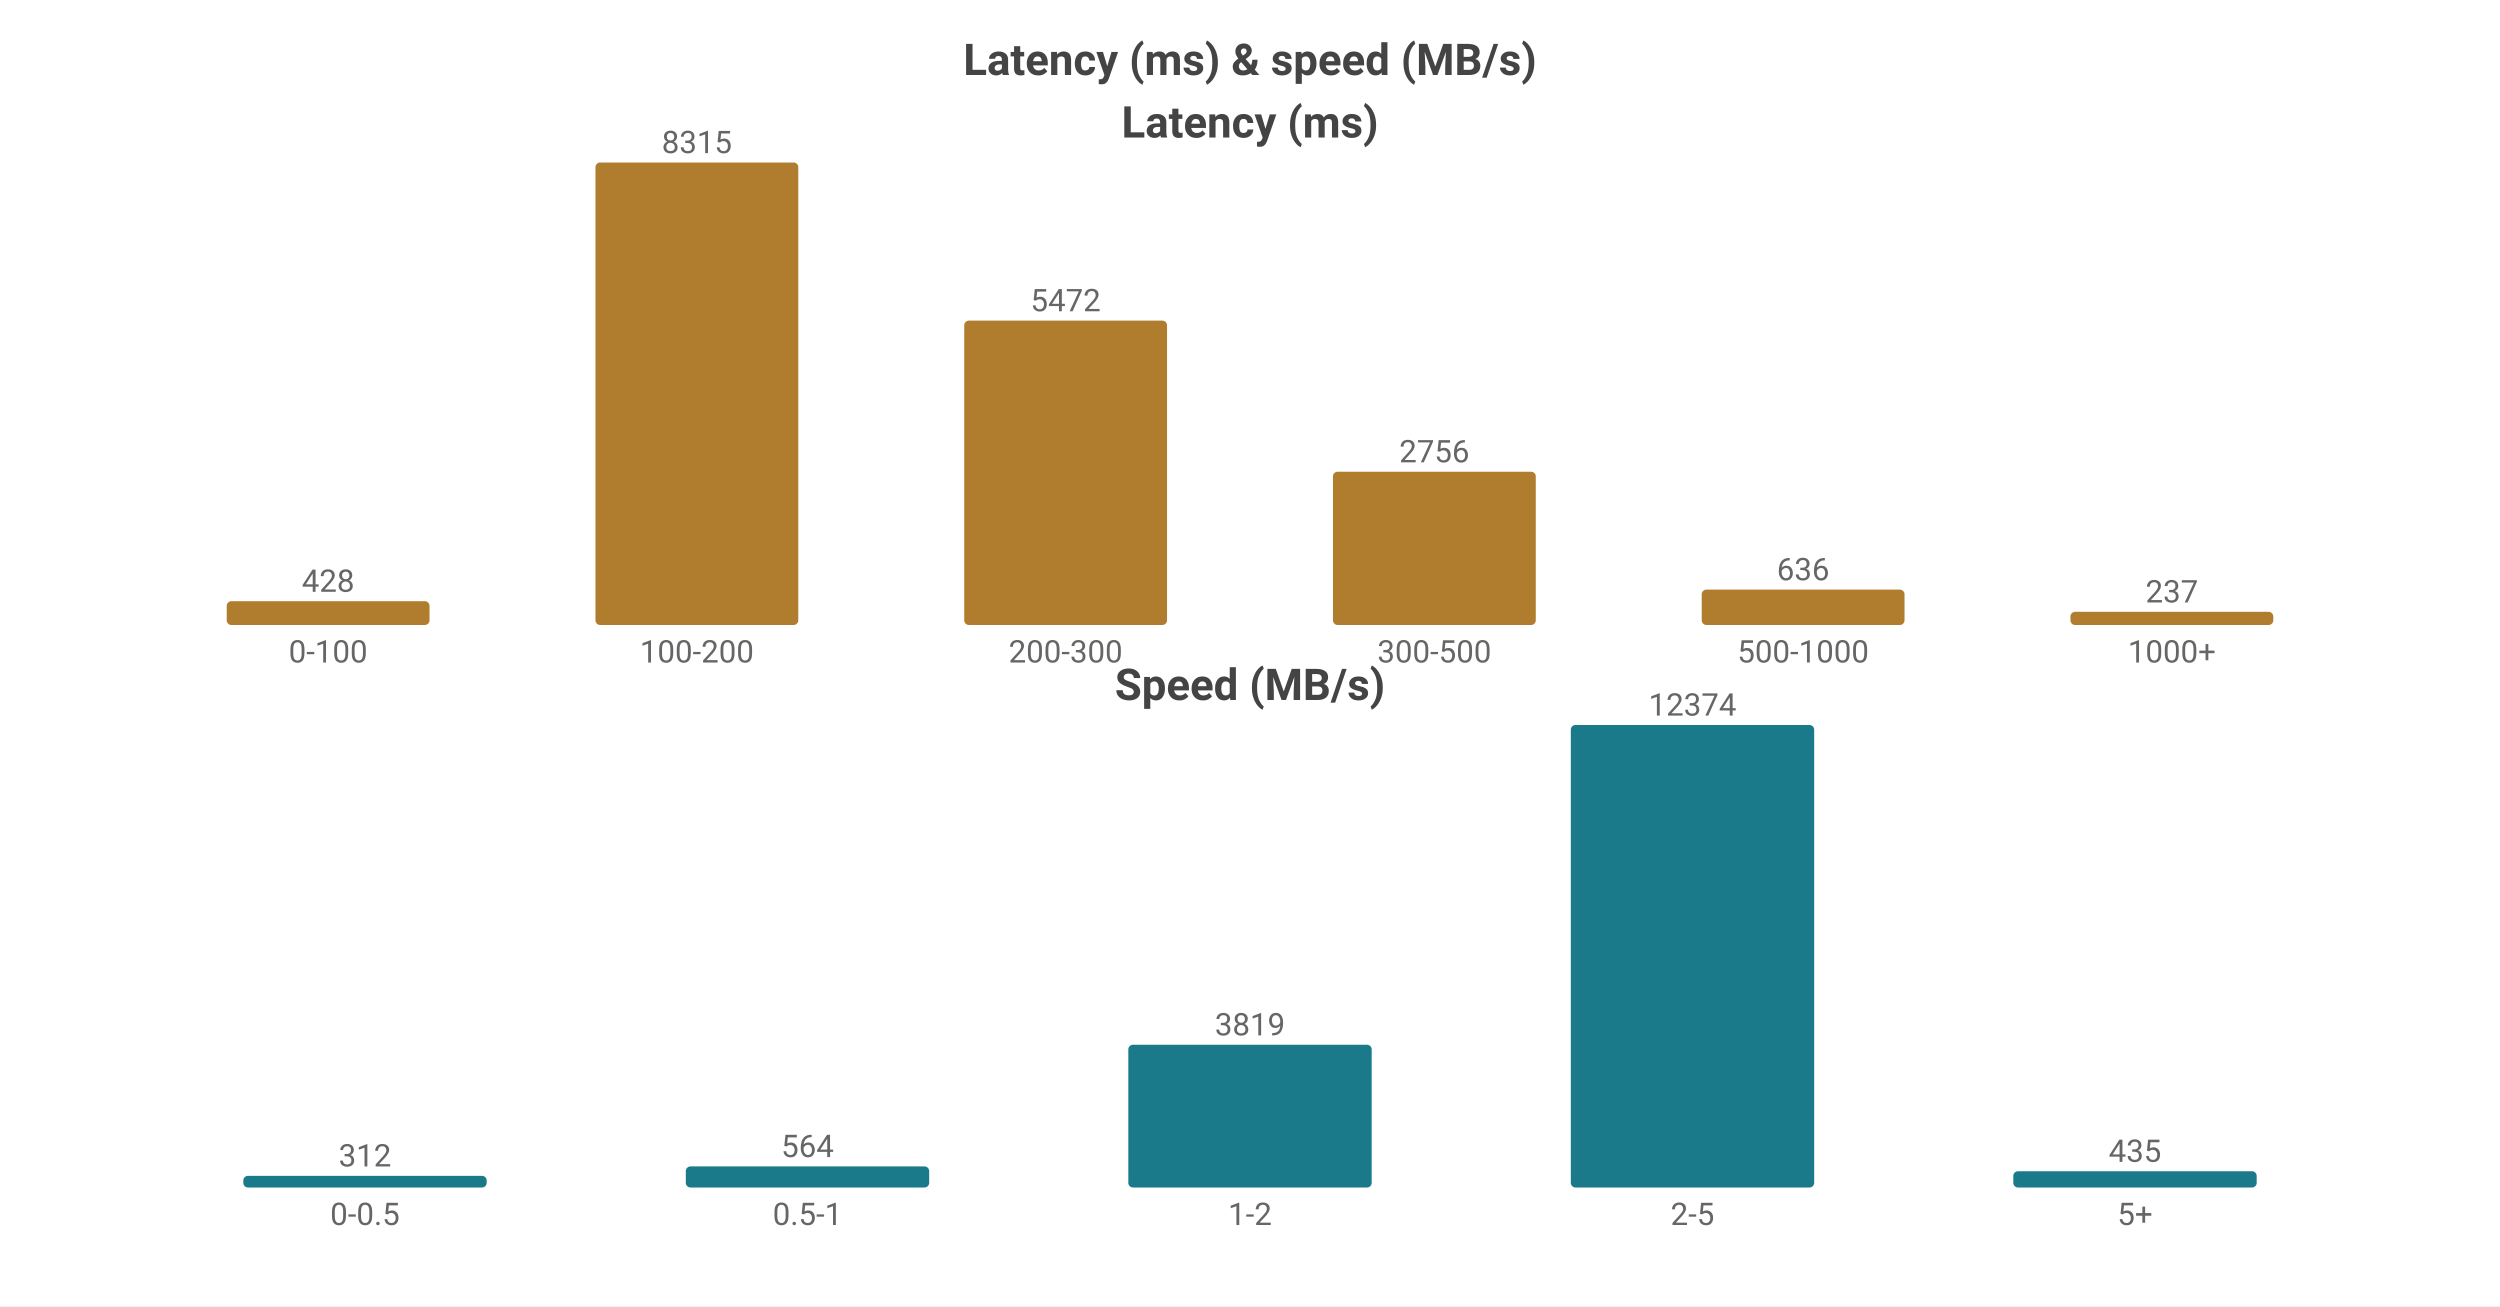
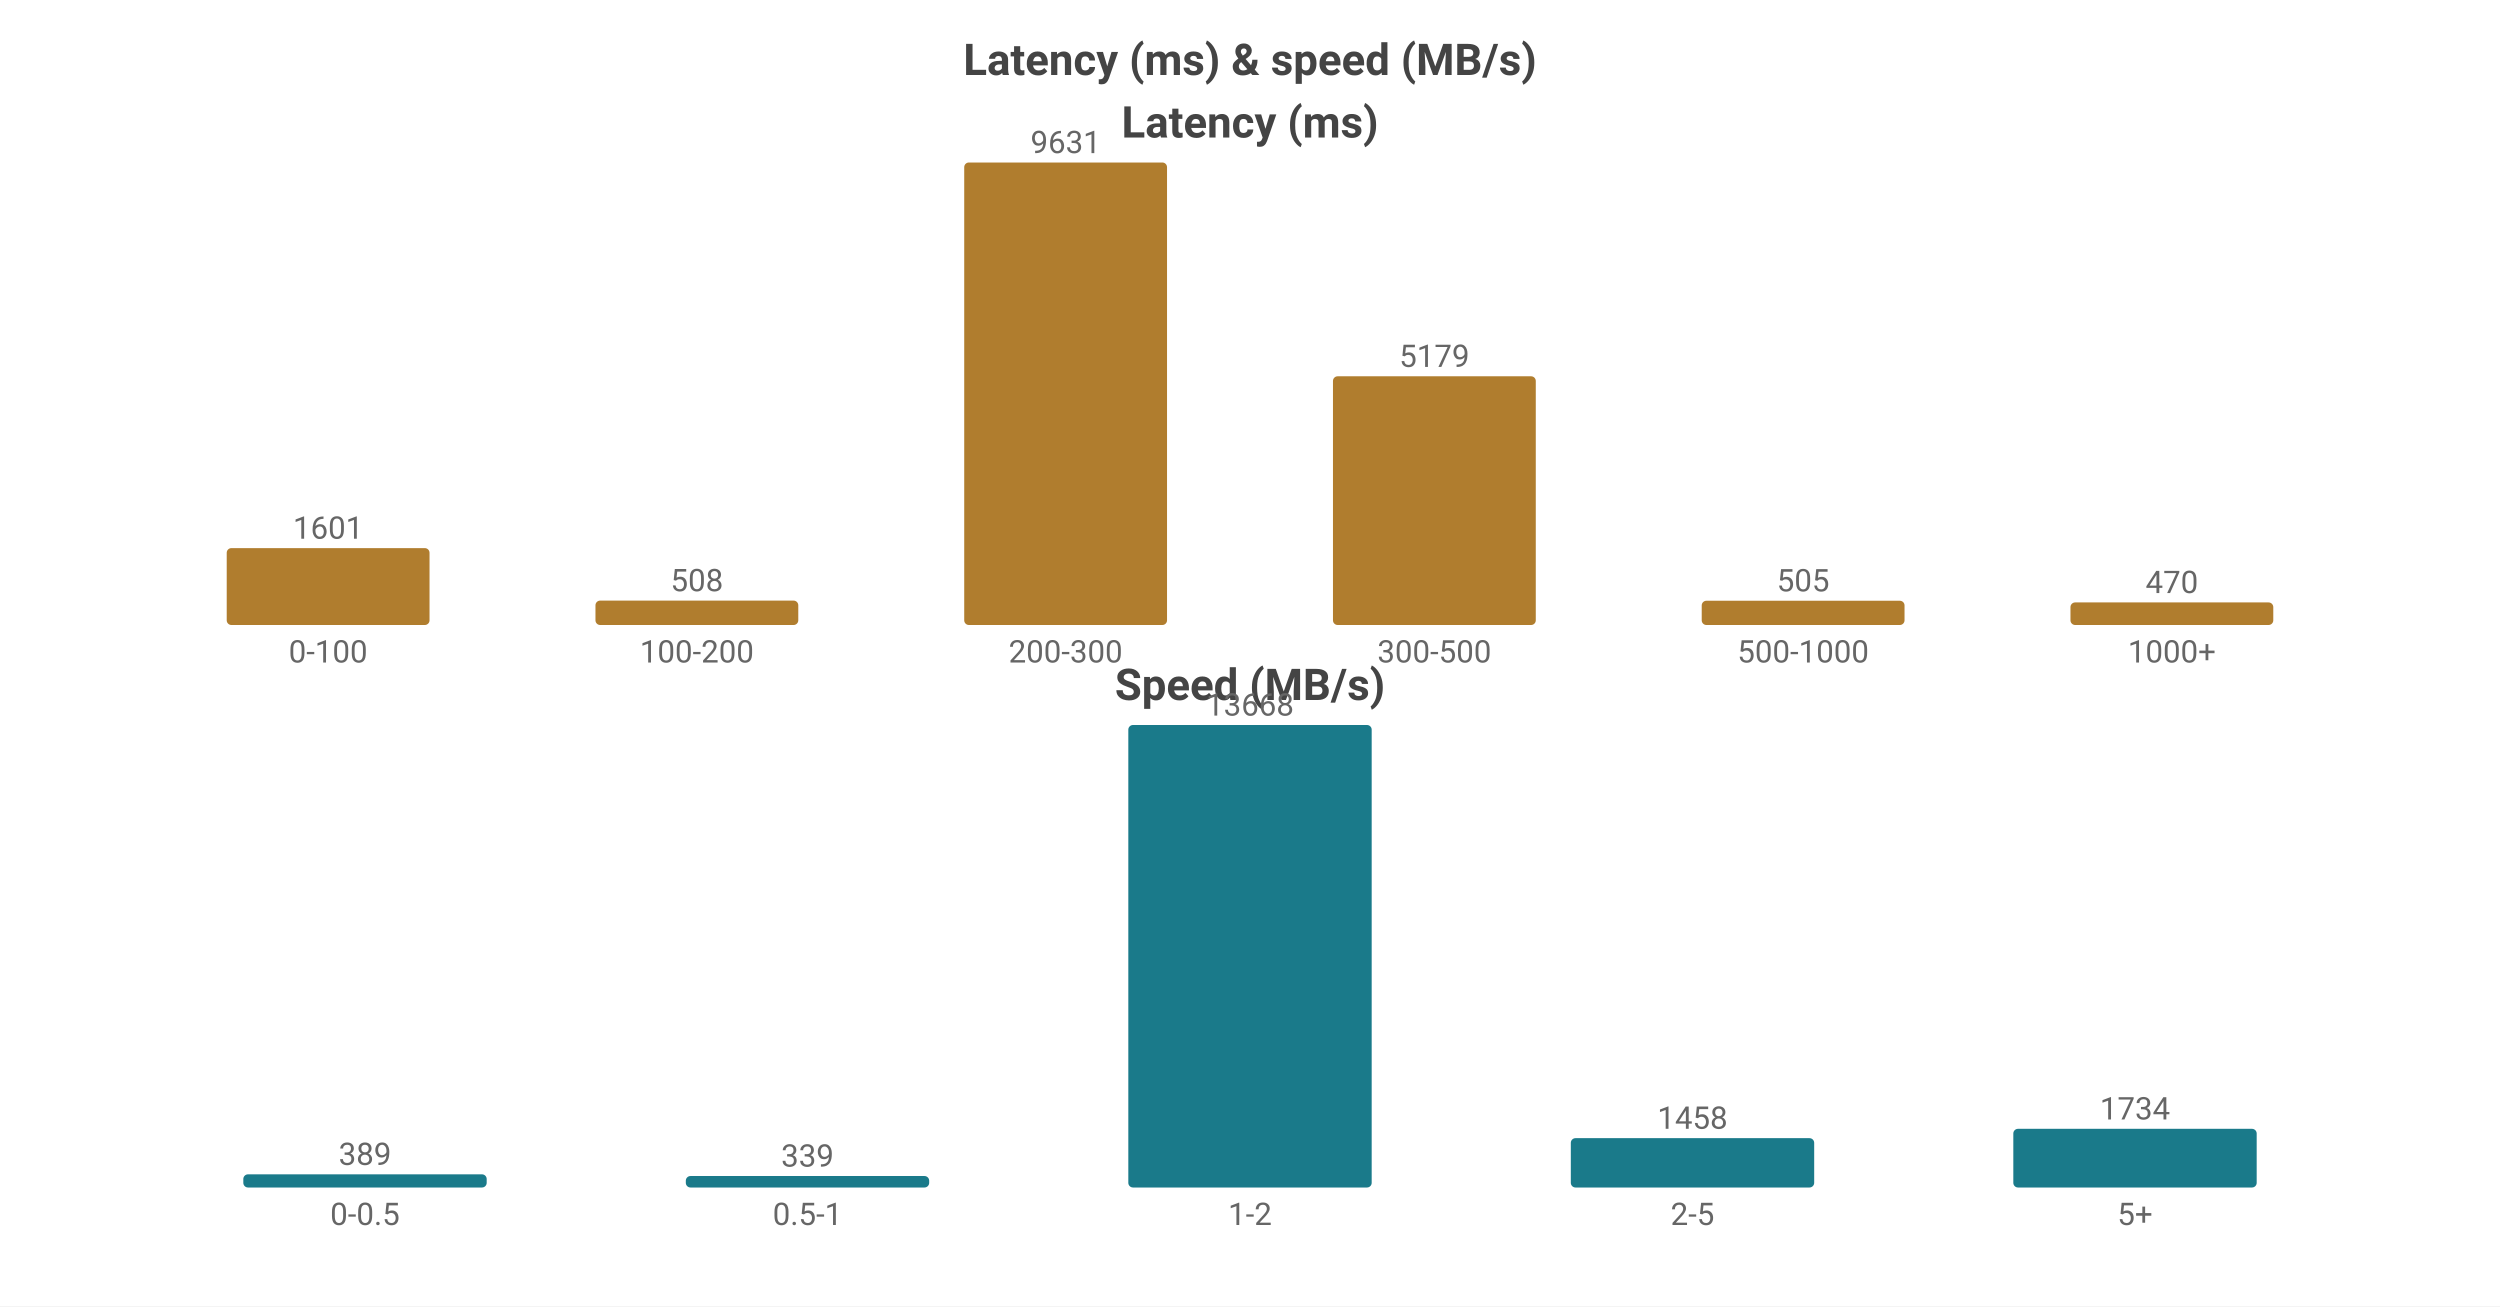
<svg xmlns="http://www.w3.org/2000/svg" width="800" height="418" viewBox="0 0 800 418">
  <rect width="800" height="418" fill="#ffffff" />
  <style>text{font-family:system-ui,-apple-system,'Segoe UI',Roboto,sans-serif}.g{stroke:#e8e8e8;stroke-width:1}.a{stroke:#999;stroke-width:1}.t{font-size:10px;fill:#666}.m{font-size:10px;text-anchor:middle;fill:#666}.e{font-size:10px;text-anchor:end;fill:#666}.l{font-size:11px;fill:#333}.tt{font-size:14px;font-weight:600;text-anchor:middle;fill:#444}.em{font-size:13px;text-anchor:middle;fill:#999}</style>
  <text class="tt" x="400.0" y="24">Latency (ms) &amp; speed (MB/s)</text>
  <text class="tt" x="400.0" y="44">Latency (ms)</text>
-   <rect x="72.55" y="192.382" width="64.9" height="7.618" fill="#b07d2e" rx="1.5" />
-   <text class="m" x="105.0" y="189.382">428</text>
+   <rect x="72.55" y="175.397" width="64.9" height="24.603" fill="#b07d2e" rx="1.5" />
+   <text class="m" x="105.0" y="172.397">1601</text>
  <text class="m" x="105.0" y="212">0-100</text>
-   <rect x="190.55" y="52.0" width="64.9" height="148.0" fill="#b07d2e" rx="1.5" />
-   <text class="m" x="223.0" y="49.0">8315</text>
+   <rect x="190.55" y="192.194" width="64.9" height="7.806" fill="#b07d2e" rx="1.5" />
+   <text class="m" x="223.0" y="189.194">508</text>
  <text class="m" x="223.0" y="212">100-200</text>
-   <rect x="308.55" y="102.603" width="64.9" height="97.397" fill="#b07d2e" rx="1.5" />
-   <text class="m" x="341.0" y="99.603">5472</text>
+   <rect x="308.55" y="52.0" width="64.9" height="148.0" fill="#b07d2e" rx="1.5" />
+   <text class="m" x="341.0" y="49.0">9631</text>
  <text class="m" x="341.0" y="212">200-300</text>
-   <rect x="426.55" y="150.946" width="64.9" height="49.054" fill="#b07d2e" rx="1.5" />
-   <text class="m" x="459.0" y="147.946">2756</text>
+   <rect x="426.55" y="120.414" width="64.9" height="79.586" fill="#b07d2e" rx="1.5" />
+   <text class="m" x="459.0" y="117.414">5179</text>
  <text class="m" x="459.0" y="212">300-500</text>
-   <rect x="544.55" y="188.68" width="64.9" height="11.32" fill="#b07d2e" rx="1.5" />
-   <text class="m" x="577.0" y="185.68">636</text>
+   <rect x="544.55" y="192.24" width="64.9" height="7.76" fill="#b07d2e" rx="1.5" />
+   <text class="m" x="577.0" y="189.24">505</text>
  <text class="m" x="577.0" y="212">500-1000</text>
-   <rect x="662.55" y="195.782" width="64.9" height="4.218" fill="#b07d2e" rx="1.5" />
-   <text class="m" x="695.0" y="192.782">237</text>
+   <rect x="662.55" y="192.777" width="64.9" height="7.223" fill="#b07d2e" rx="1.5" />
+   <text class="m" x="695.0" y="189.777">470</text>
  <text class="m" x="695.0" y="212">1000+</text>
  <text class="tt" x="400.0" y="224">Speed (MB/s)</text>
-   <rect x="77.86" y="376.268" width="77.88" height="3.732" fill="#1a7a8a" rx="1.5" />
-   <text class="m" x="116.8" y="373.268">312</text>
+   <rect x="77.86" y="375.788" width="77.88" height="4.212" fill="#1a7a8a" rx="1.5" />
+   <text class="m" x="116.8" y="372.788">389</text>
  <text class="m" x="116.8" y="392">0-0.5</text>
-   <rect x="219.46" y="373.254" width="77.88" height="6.746" fill="#1a7a8a" rx="1.5" />
-   <text class="m" x="258.4" y="370.254">564</text>
+   <rect x="219.46" y="376.329" width="77.88" height="3.671" fill="#1a7a8a" rx="1.5" />
+   <text class="m" x="258.4" y="373.329">339</text>
  <text class="m" x="258.4" y="392">0.5-1</text>
-   <rect x="361.06" y="334.323" width="77.88" height="45.677" fill="#1a7a8a" rx="1.5" />
-   <text class="m" x="400.0" y="331.323">3819</text>
+   <rect x="361.06" y="232.0" width="77.88" height="148.0" fill="#1a7a8a" rx="1.5" />
+   <text class="m" x="400.0" y="229.0">13668</text>
  <text class="m" x="400.0" y="392">1-2</text>
-   <rect x="502.66" y="232.0" width="77.88" height="148.0" fill="#1a7a8a" rx="1.5" />
-   <text class="m" x="541.6" y="229.0">12374</text>
+   <rect x="502.66" y="364.212" width="77.88" height="15.788" fill="#1a7a8a" rx="1.5" />
+   <text class="m" x="541.6" y="361.212">1458</text>
  <text class="m" x="541.6" y="392">2-5</text>
-   <rect x="644.26" y="374.797" width="77.88" height="5.203" fill="#1a7a8a" rx="1.5" />
-   <text class="m" x="683.2" y="371.797">435</text>
+   <rect x="644.26" y="361.224" width="77.88" height="18.776" fill="#1a7a8a" rx="1.5" />
+   <text class="m" x="683.2" y="358.224">1734</text>
  <text class="m" x="683.2" y="392">5+</text>
</svg>
